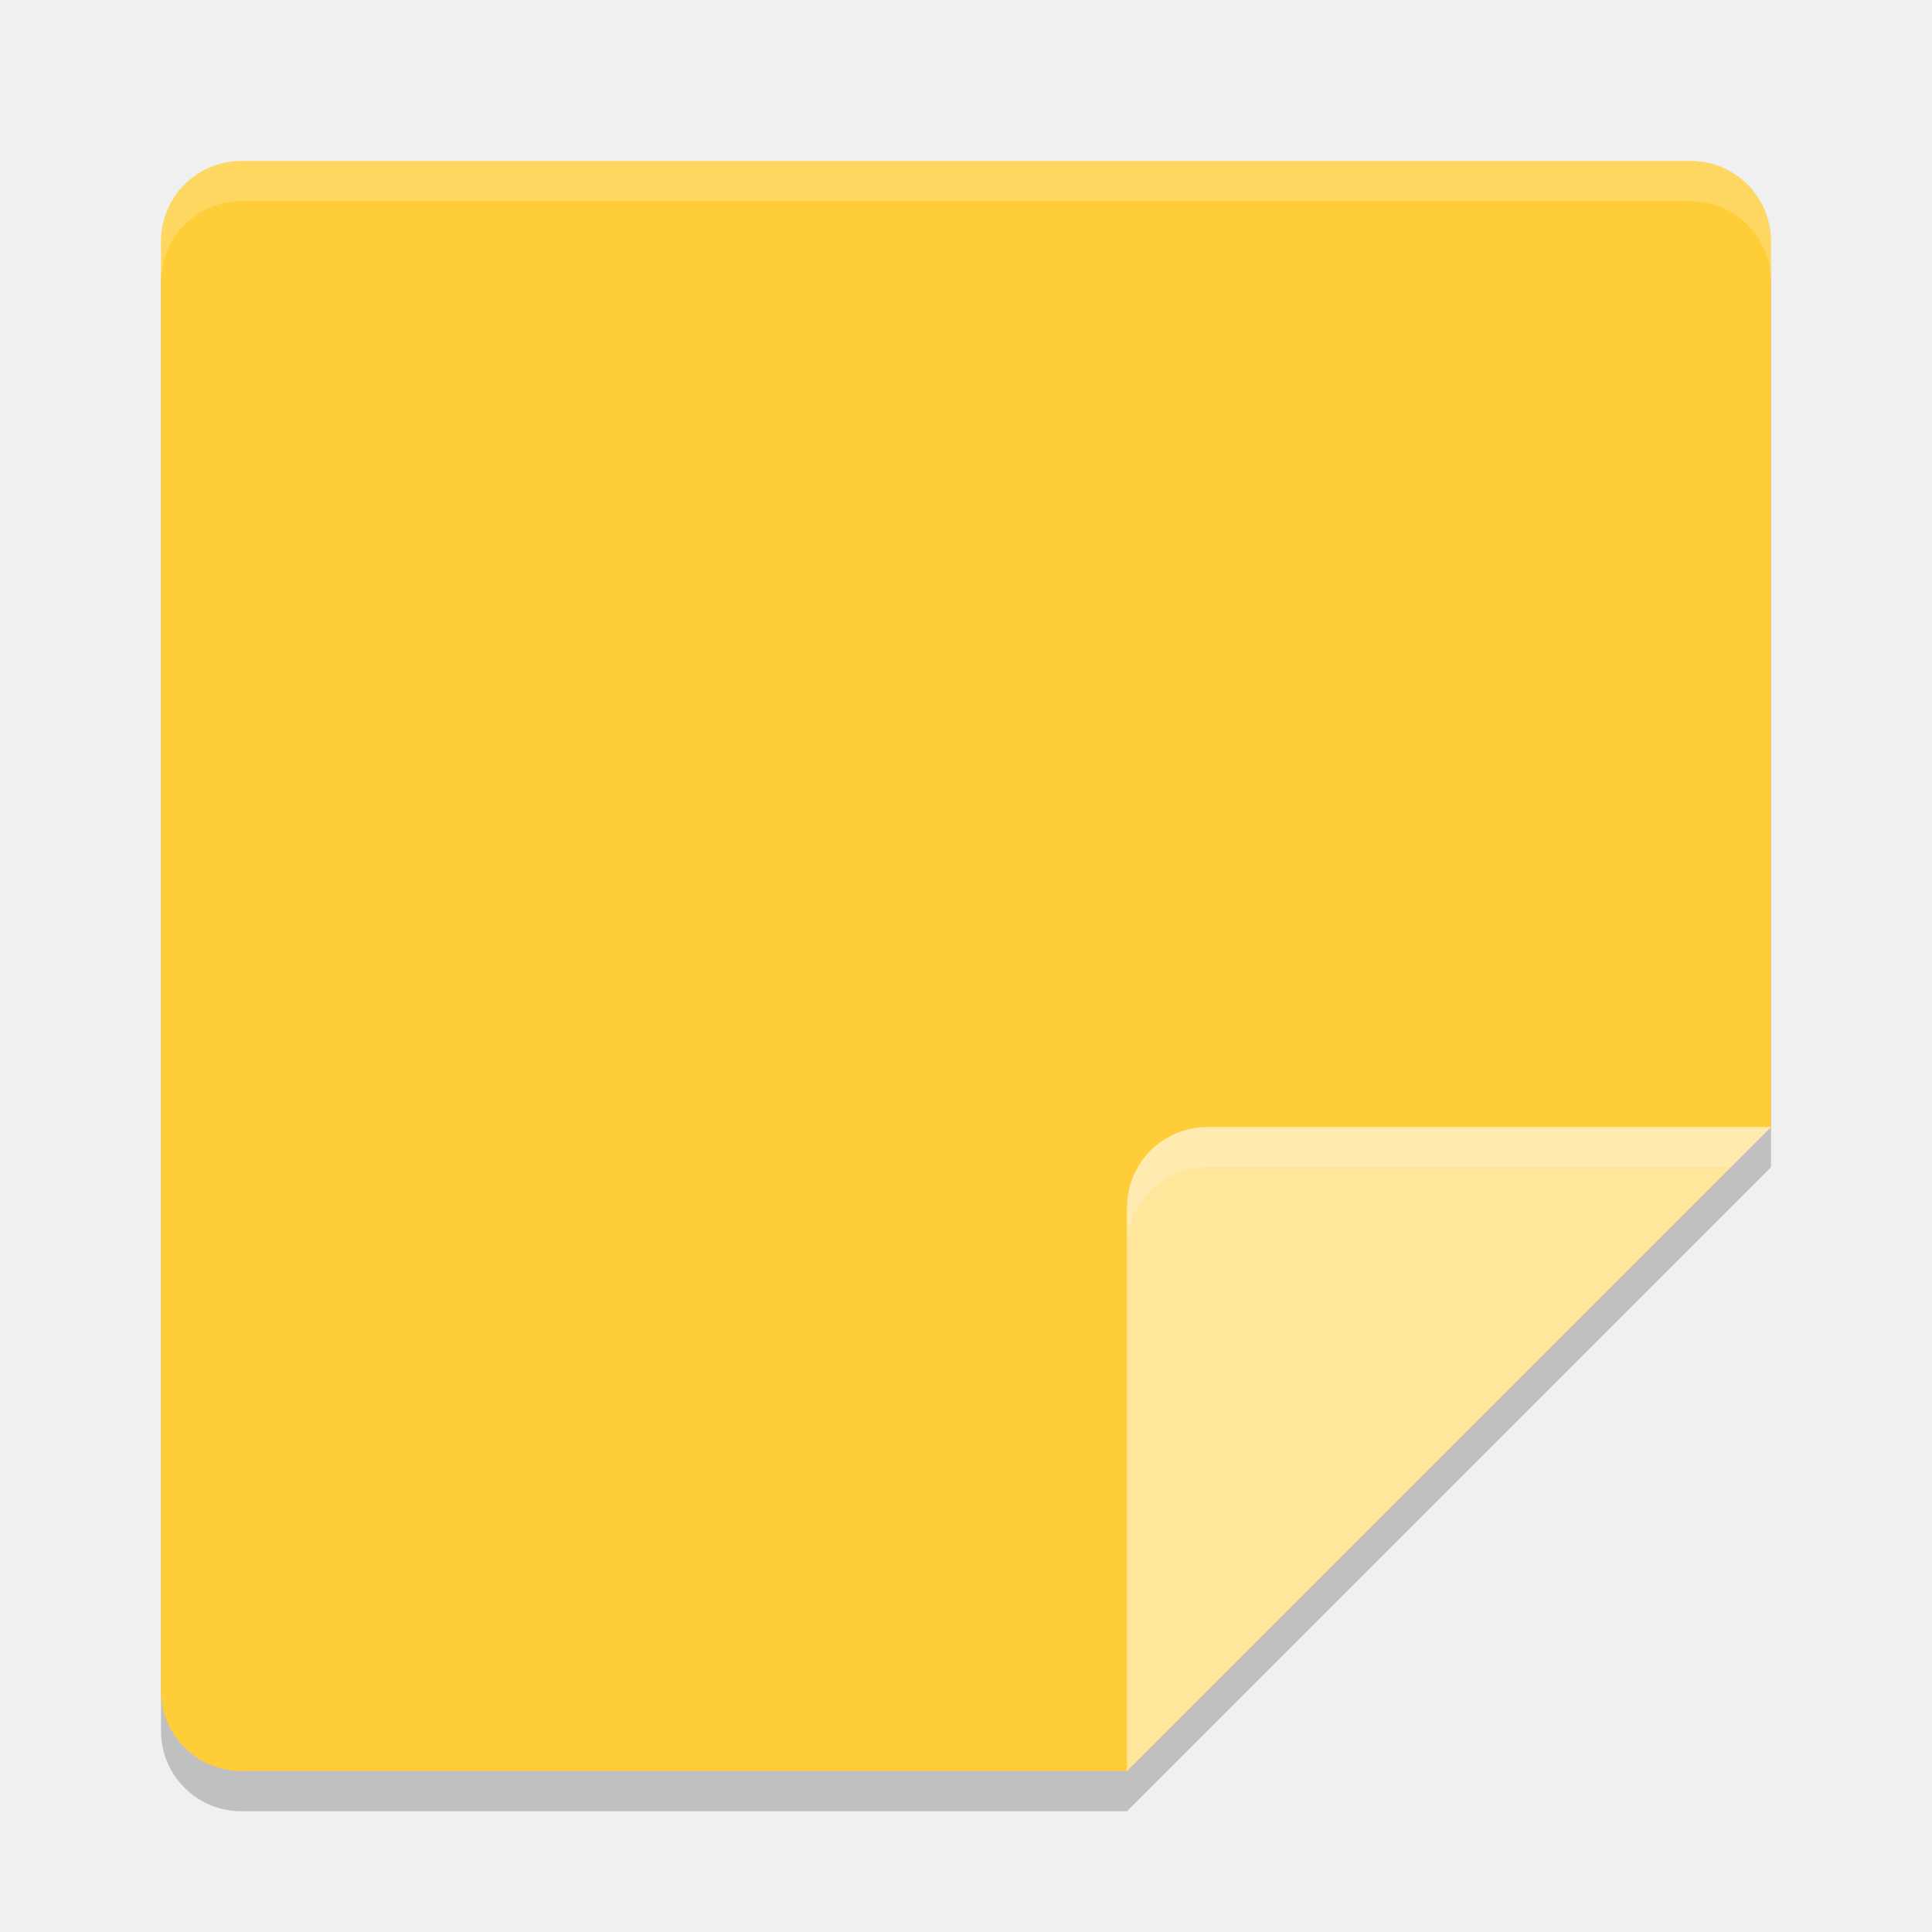
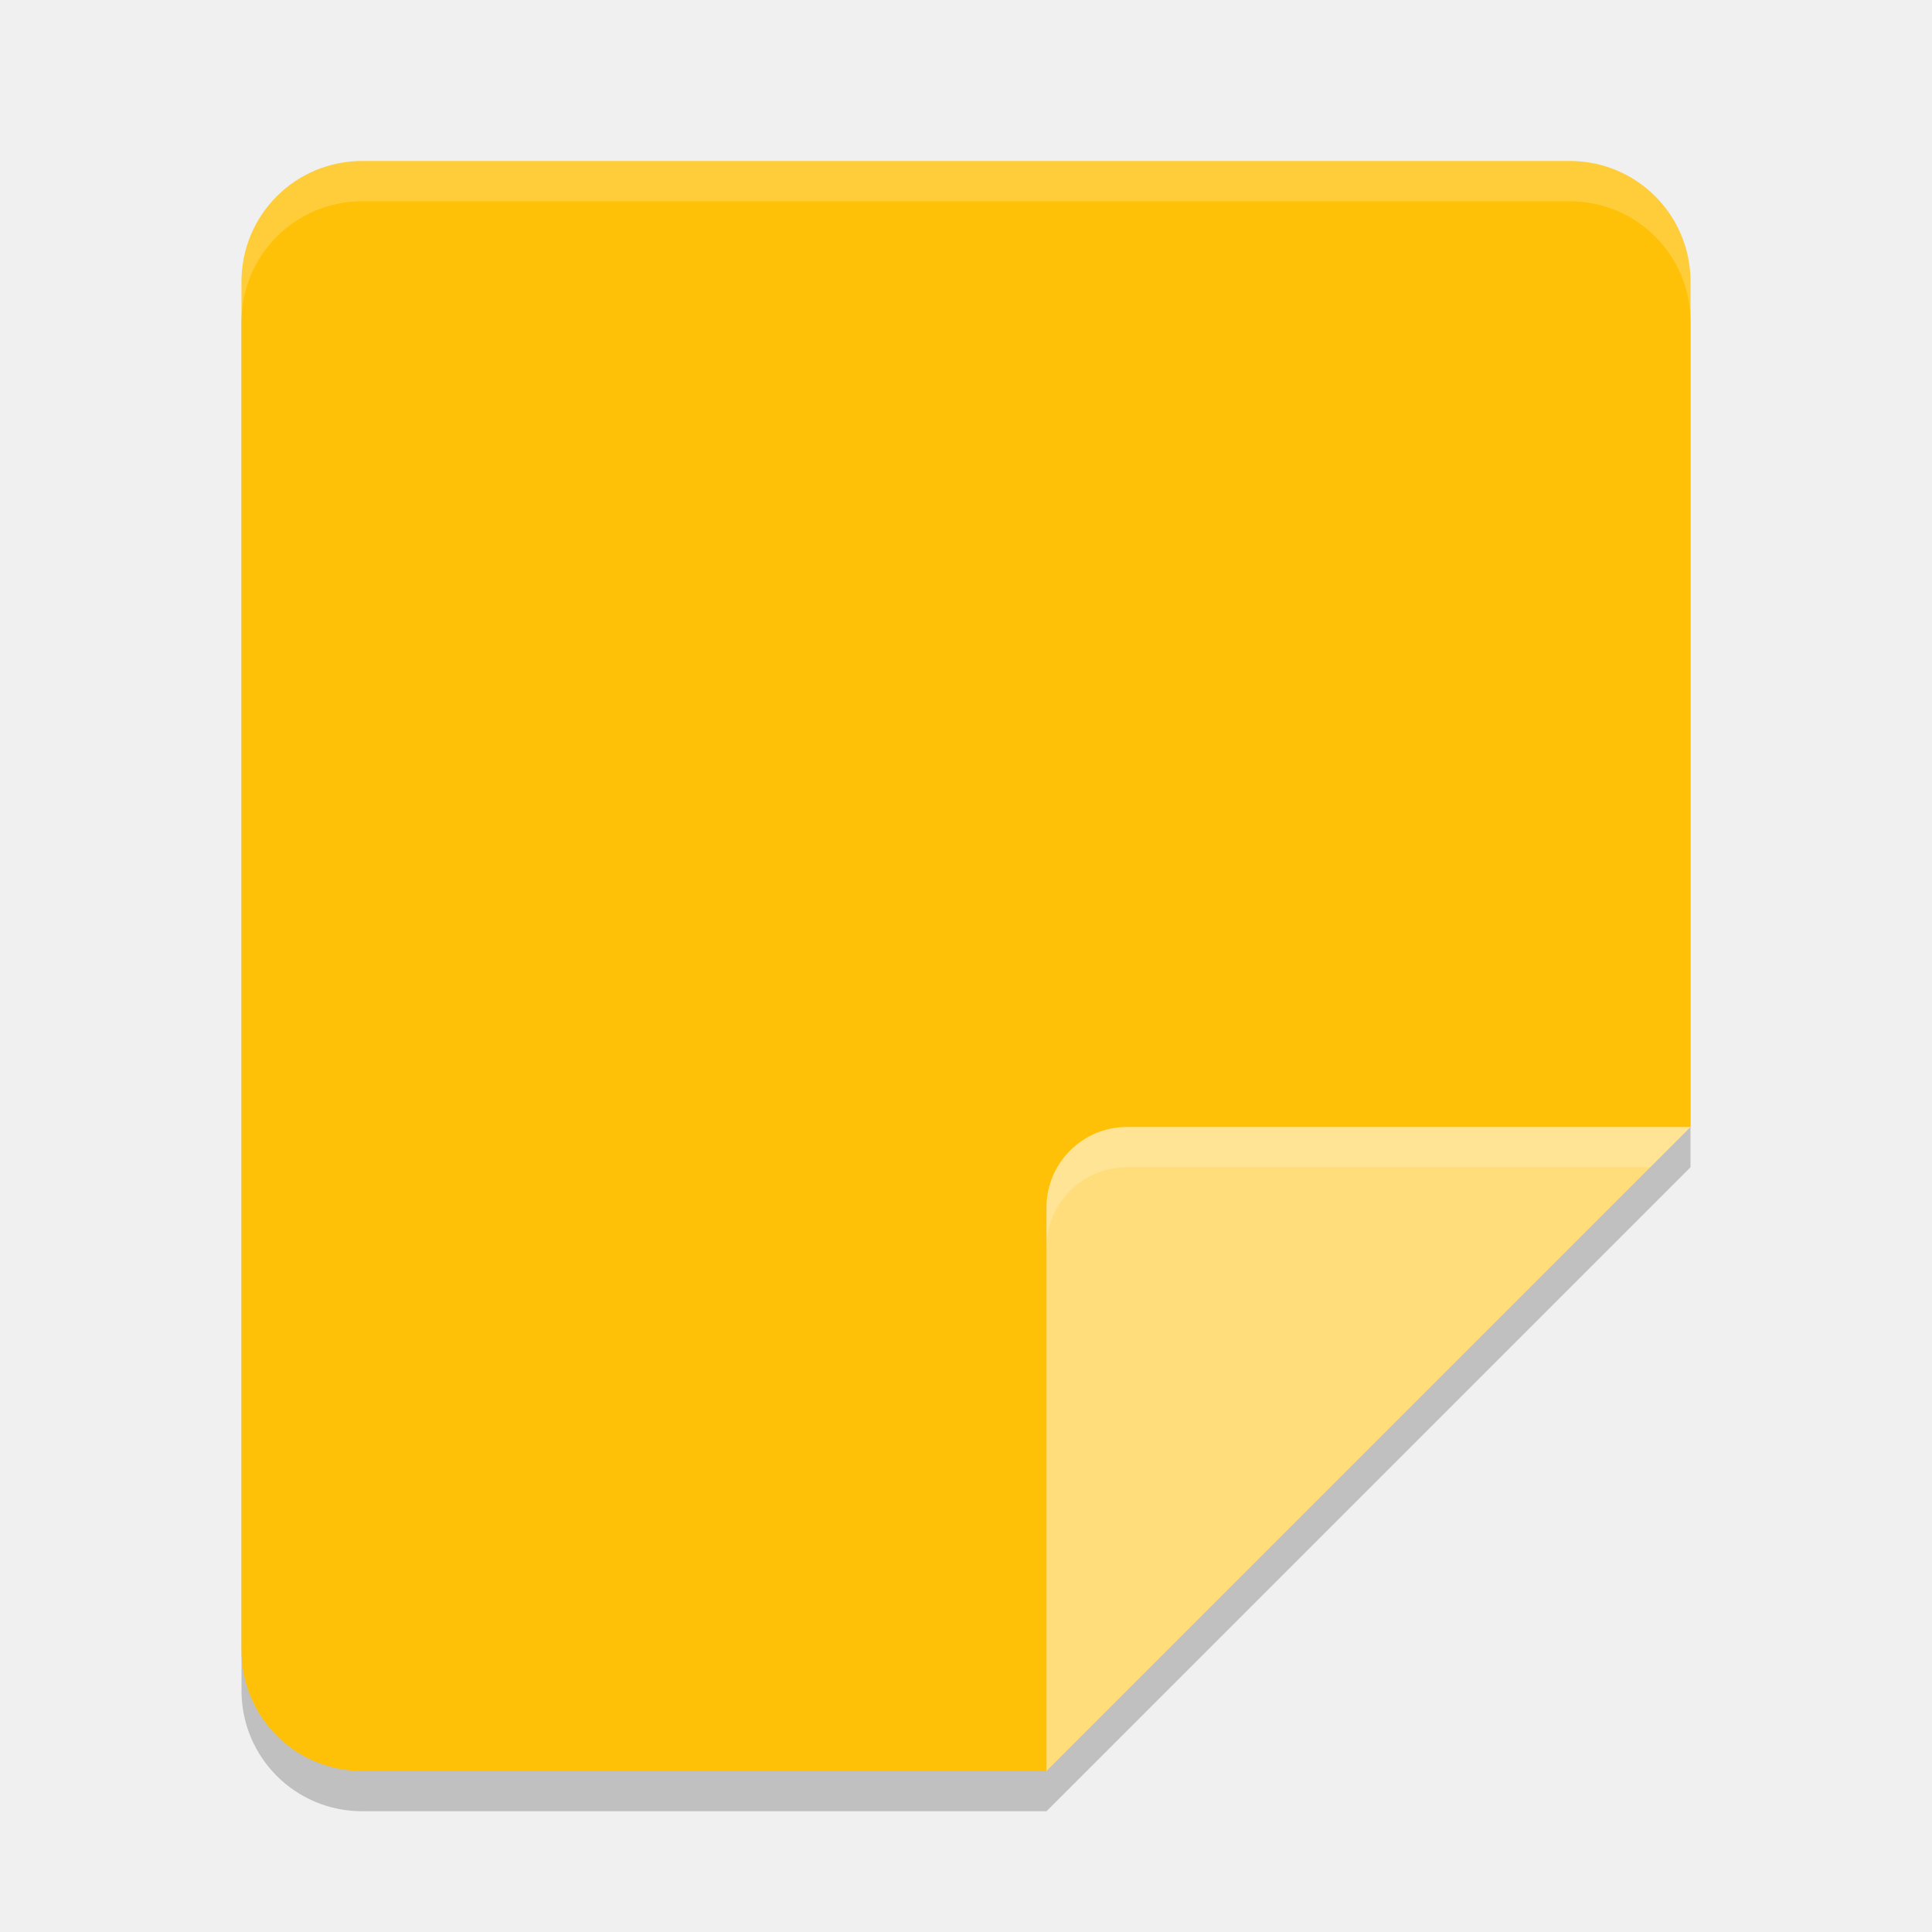
<svg xmlns="http://www.w3.org/2000/svg" width="48" height="48" version="1">
-   <path style="opacity:0.2" d="M 6,5 C 4.892,5 4,5.892 4,7 V 43 C 4,44.108 4.892,45 6,45 H 28 L 44,29 V 7 C 44,5.892 43.108,5 42,5 Z" />
-   <path style="fill:#fecd38" d="M 6,4 C 4.892,4 4,4.892 4,6 V 42 C 4,43.108 4.892,44 6,44 H 28 L 44,28 V 6 C 44,4.892 43.108,4 42,4 Z" />
-   <path style="fill:#ffe69b" d="M 44,28 H 30 C 28.895,28 28,28.895 28,30 V 44 Z" />
-   <path style="opacity:0.2;fill:#ffffff" d="M 6,4 C 4.892,4 4,4.892 4,6 V 7 C 4,5.892 4.892,5 6,5 H 42 C 43.108,5 44,5.892 44,7 V 6 C 44,4.892 43.108,4 42,4 Z" />
-   <path style="opacity:0.2;fill:#ffffff" d="M 30,28 C 28.895,28 28,28.895 28,30 V 31 C 28,29.895 28.895,29 30,29 H 43 L 44,28 Z" />
+   <path style="opacity:0.2" d="m 9,5 h 30 c 1.662,0 3,1.338 3,3 V 29 L 26,45 H 9 C 7.338,45 6,43.662 6,42 V 8 C 6,6.338 7.338,5 9,5 Z" />
+   <path style="stop-color:#000000;fill:#ffc107" d="m 9,4 h 30 c 1.662,0 3,1.338 3,3 V 28 L 26,44 H 9 C 7.338,44 6,42.662 6,41 V 7 C 6,5.338 7.338,4 9,4 Z" />
+   <path style="fill:#ffdd7a" d="M 42,28 H 28 c -1.105,0 -2,0.895 -2,2 v 14 z" />
+   <path style="opacity:0.2;fill:#ffffff" d="M 9 4 C 7.338 4 6 5.338 6 7 L 6 8 C 6 6.338 7.338 5 9 5 L 39 5 C 40.662 5 42 6.338 42 8 L 42 7 C 42 5.338 40.662 4 39 4 L 9 4 z" />
+   <path style="fill:#ffffff;opacity:0.2" d="M 28 28 C 26.895 28 26 28.895 26 30 L 26 31 C 26 29.895 26.895 29 28 29 L 41 29 L 42 28 L 28 28 z" />
</svg>
